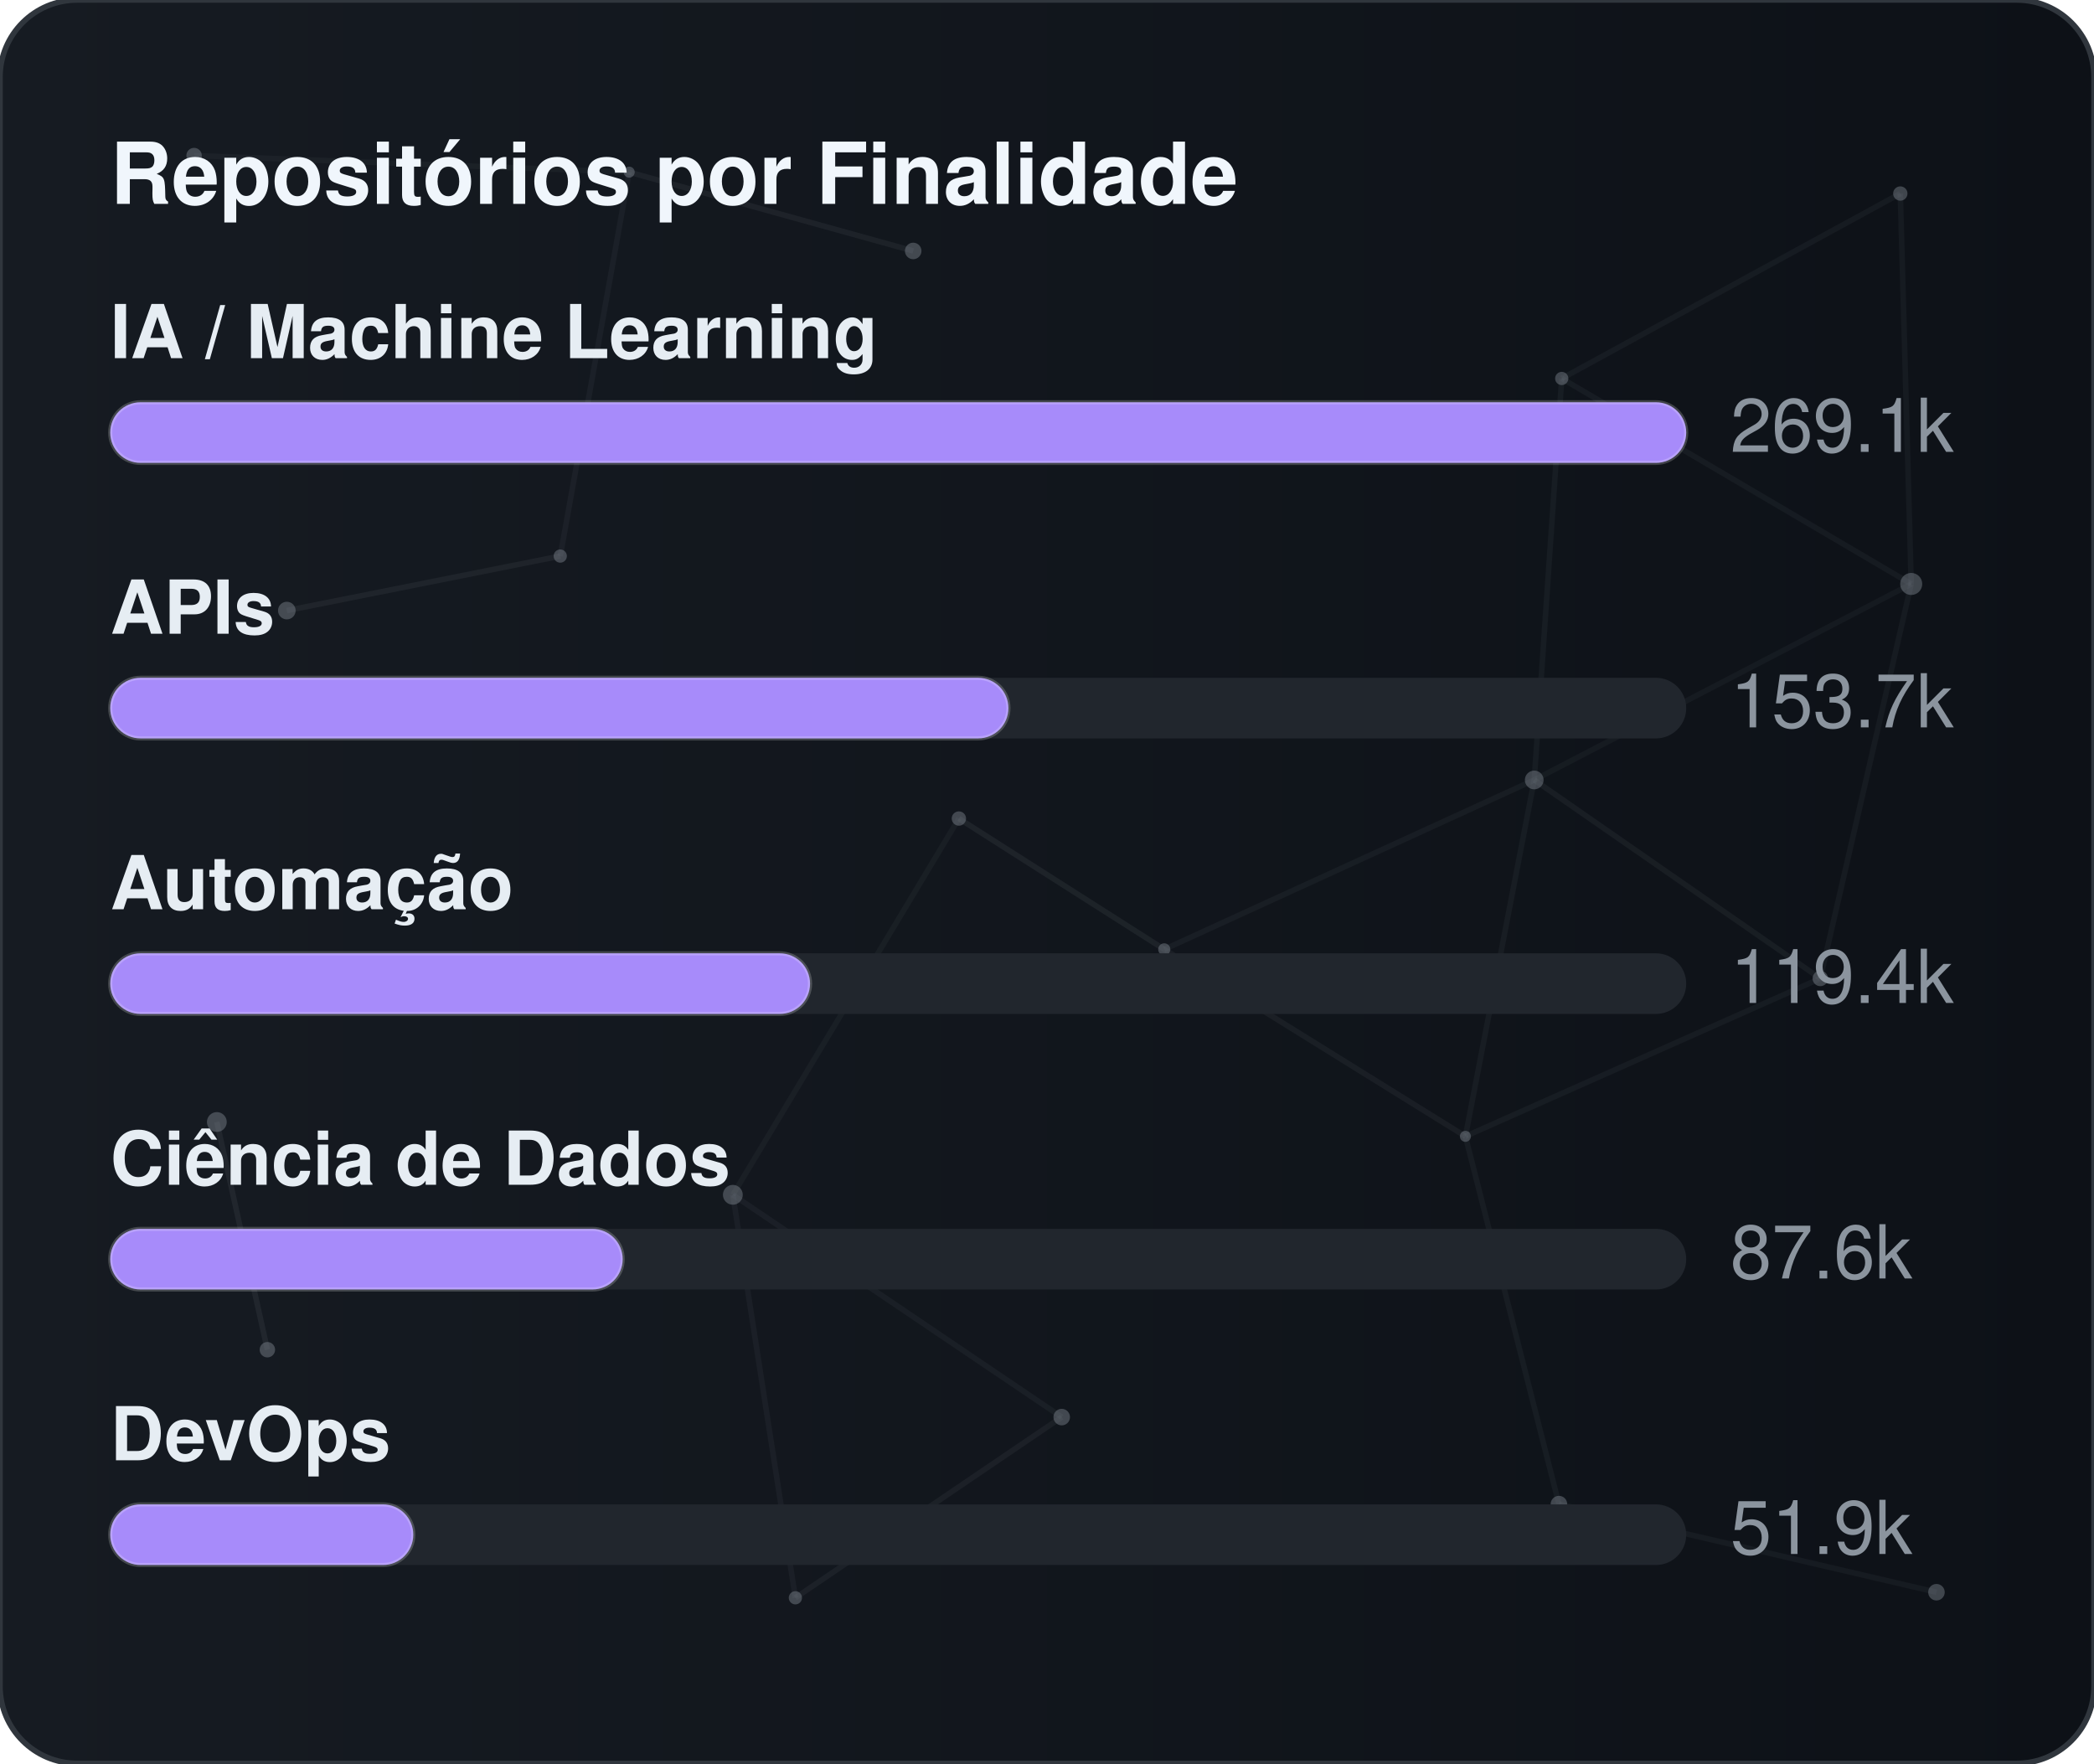
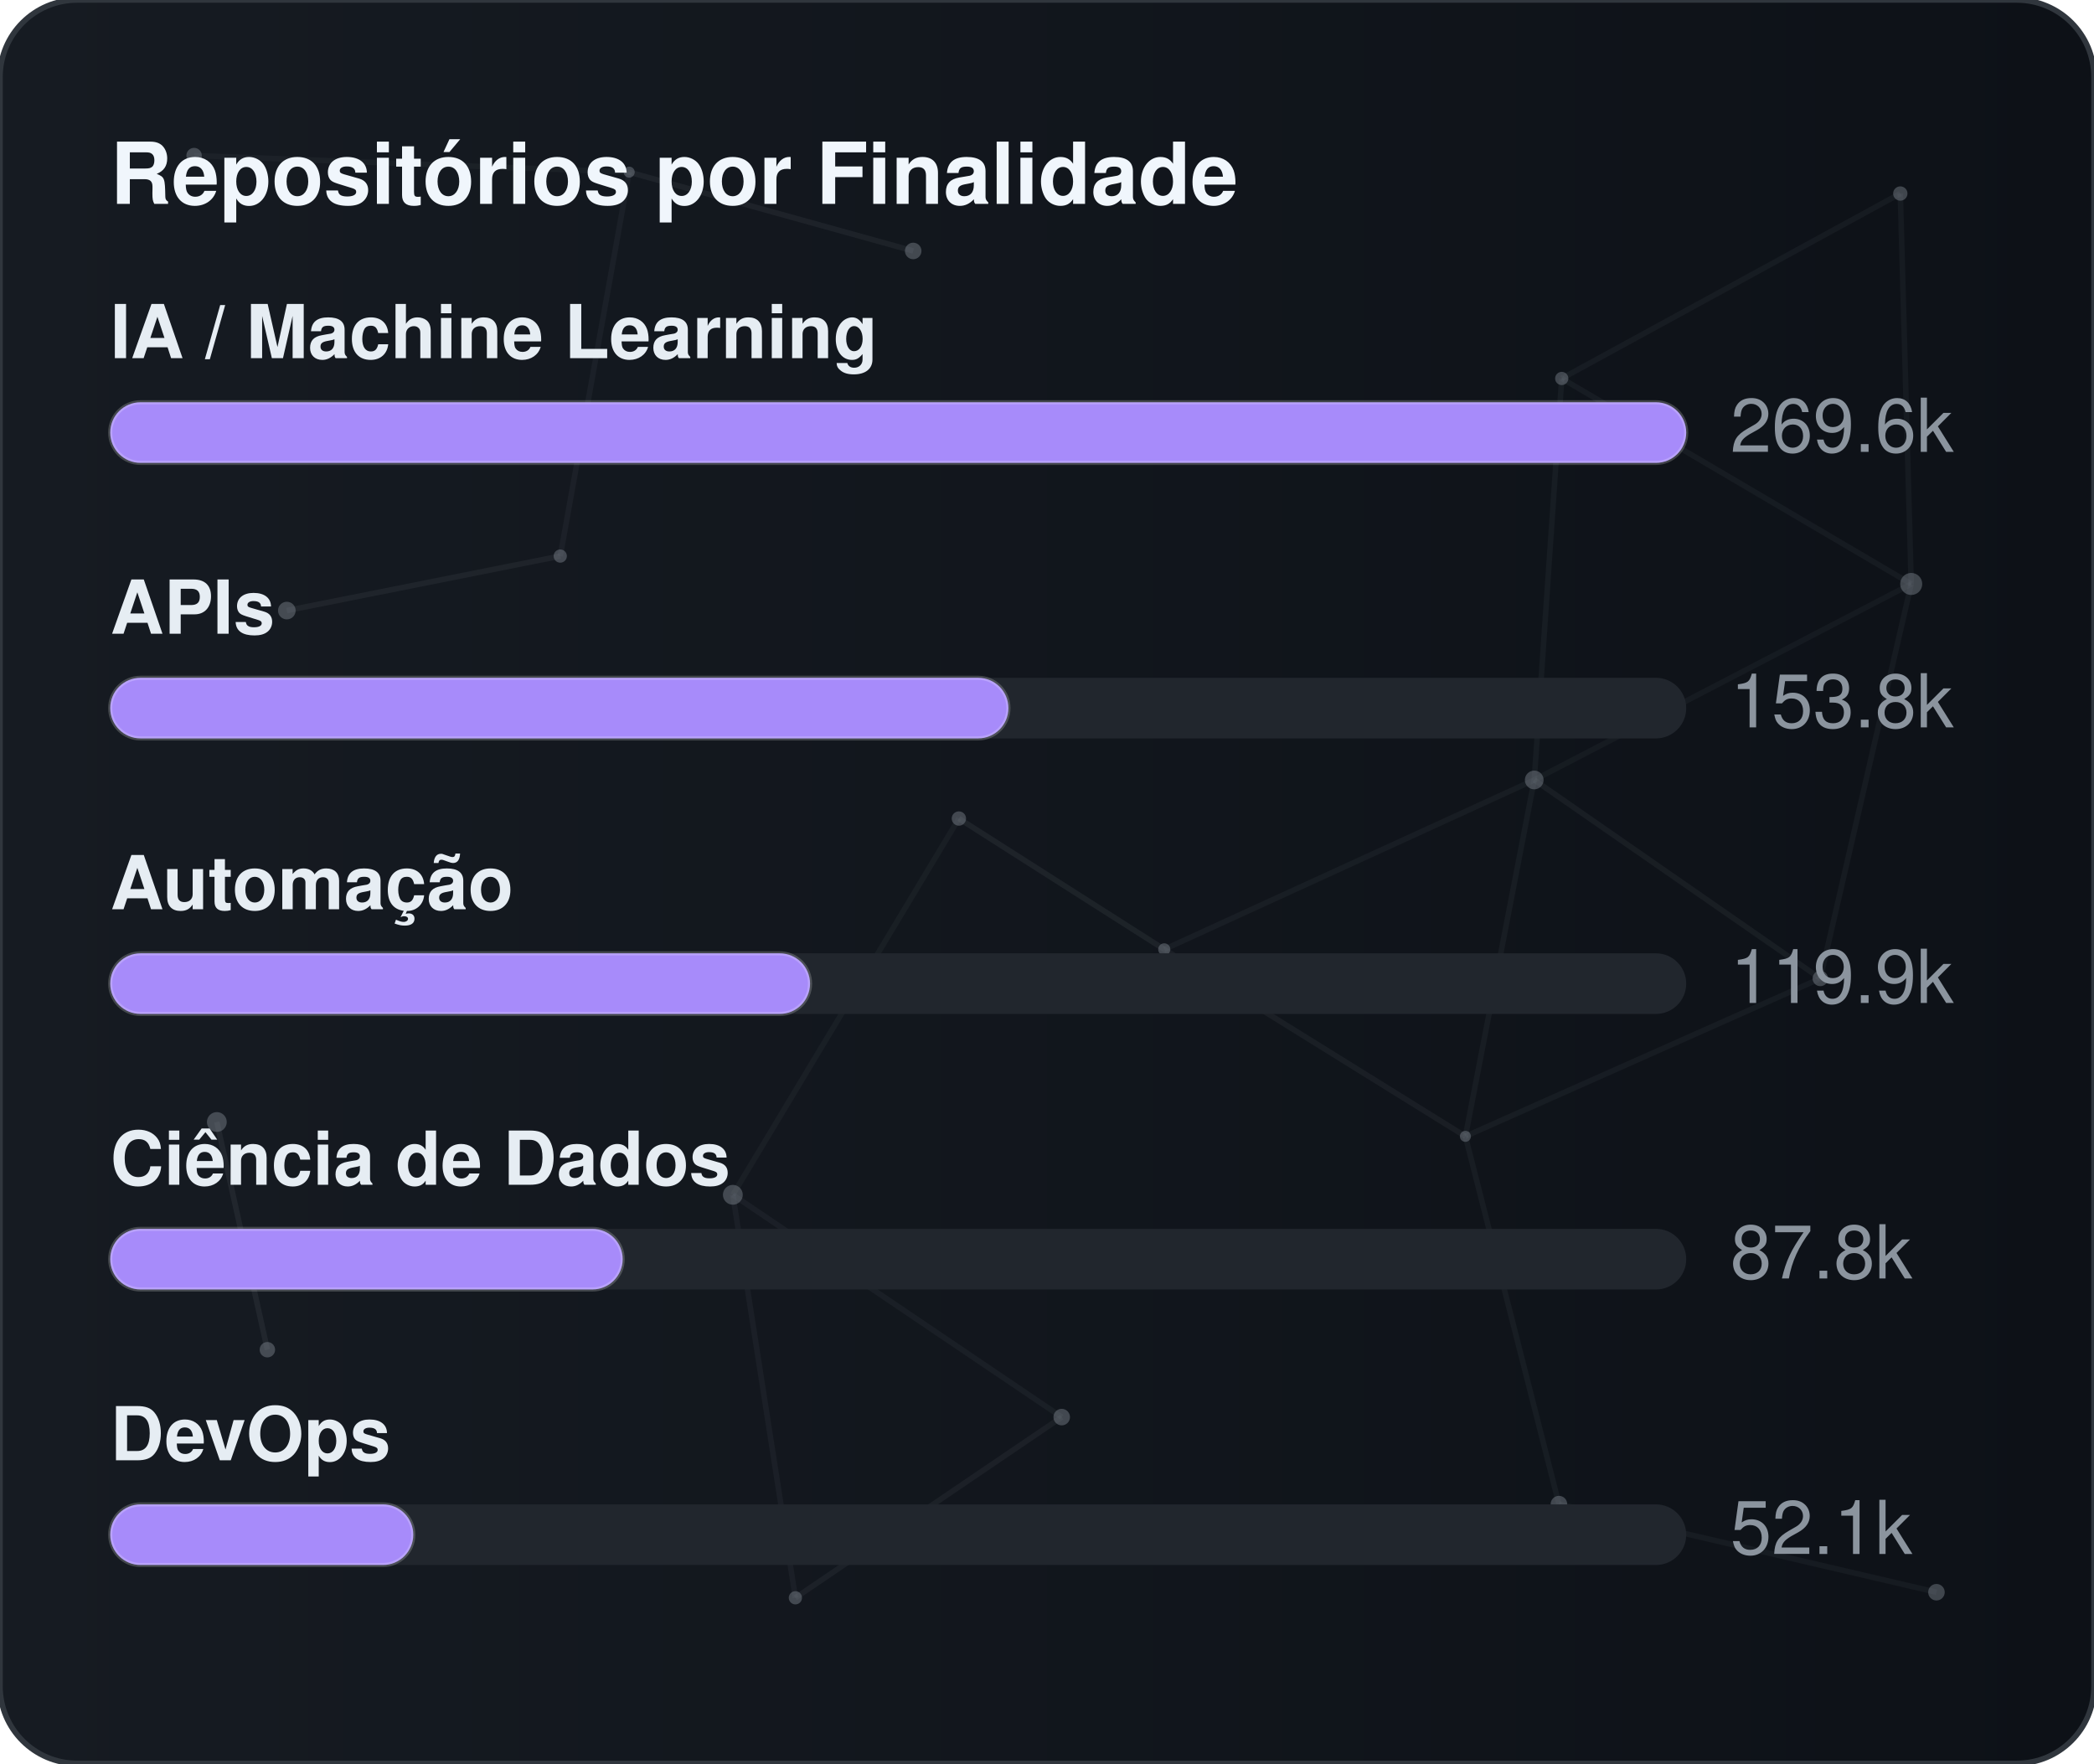
<svg xmlns="http://www.w3.org/2000/svg" width="380" height="320" viewBox="0 0 380 320" role="img" aria-label="Repositórios por Finalidade">
  <defs>
    <linearGradient id="gradGithubPurpose" x1="0%" y1="0%" x2="100%" y2="0%">
      <stop offset="0%" stop-color="#161b22" />
      <stop offset="100%" stop-color="#0d1117" />
    </linearGradient>
    <clipPath id="cardClipgradGithubPurpose">
      <rect x="0" y="0" width="380" height="320" rx="14" />
    </clipPath>
  </defs>
  <style>
    text { font-family: -apple-system, BlinkMacSystemFont, "Segoe UI", Helvetica, Arial, sans-serif; font-size: 13.5px; }
    .card { fill: url(#gradGithubPurpose); stroke: #30363d; stroke-width: 1; }
    .title { fill: #f0f6fc; font-weight: 700; font-size: 15.5px; }
    .lbl { fill: #e6edf3; font-weight: 600; }
    .val { fill: #8b949e; }
    .track { fill: #21262d; }
    .bar { stroke: rgba(255,255,255,0.2); stroke-width: 0.75; }
  </style>
  <rect x="0" y="0" width="380" height="320" rx="14" class="card" />
  <g clip-path="url(#cardClipgradGithubPurpose)">
    <line x1="35.22" y1="28.23" x2="114.18" y2="31.24" stroke="#8b949e" stroke-width="1" opacity="0.06">
      <animate attributeName="x1" values="35.22;35.39;35.22" dur="9.6s" repeatCount="indefinite" />
      <animate attributeName="y1" values="28.23;26.86;28.23" dur="11.5s" repeatCount="indefinite" />
      <animate attributeName="x2" values="114.18;107.41;114.18" dur="10.9s" repeatCount="indefinite" />
      <animate attributeName="y2" values="31.24;28.12;31.24" dur="13.1s" repeatCount="indefinite" />
    </line>
    <line x1="114.18" y1="31.24" x2="165.72" y2="45.54" stroke="#8b949e" stroke-width="1" opacity="0.09">
      <animate attributeName="x1" values="114.18;107.41;114.18" dur="10.9s" repeatCount="indefinite" />
      <animate attributeName="y1" values="31.24;28.12;31.24" dur="13.1s" repeatCount="indefinite" />
      <animate attributeName="x2" values="165.72;156.65;165.72" dur="7.7s" repeatCount="indefinite" />
      <animate attributeName="y2" values="45.54;47.56;45.54" dur="9.2s" repeatCount="indefinite" />
    </line>
    <line x1="114.18" y1="31.24" x2="101.67" y2="100.91" stroke="#8b949e" stroke-width="1" opacity="0.07">
      <animate attributeName="x1" values="114.18;107.41;114.18" dur="10.9s" repeatCount="indefinite" />
      <animate attributeName="y1" values="31.24;28.12;31.24" dur="13.1s" repeatCount="indefinite" />
      <animate attributeName="x2" values="101.67;109.76;101.67" dur="6.4s" repeatCount="indefinite" />
      <animate attributeName="y2" values="100.91;94.52;100.91" dur="7.6s" repeatCount="indefinite" />
    </line>
    <line x1="283.41" y1="68.68" x2="344.85" y2="35.12" stroke="#8b949e" stroke-width="1" opacity="0.07">
      <animate attributeName="x1" values="283.41;282.83;283.41" dur="12.0s" repeatCount="indefinite" />
      <animate attributeName="y1" values="68.68;66.16;68.68" dur="14.4s" repeatCount="indefinite" />
      <animate attributeName="x2" values="344.85;343.1;344.85" dur="9.8s" repeatCount="indefinite" />
      <animate attributeName="y2" values="35.12;30.36;35.12" dur="11.8s" repeatCount="indefinite" />
    </line>
    <line x1="283.41" y1="68.68" x2="278.42" y2="141.54" stroke="#8b949e" stroke-width="1" opacity="0.07">
      <animate attributeName="x1" values="283.41;282.83;283.41" dur="12.0s" repeatCount="indefinite" />
      <animate attributeName="y1" values="68.68;66.16;68.68" dur="14.4s" repeatCount="indefinite" />
      <animate attributeName="x2" values="278.42;271.97;278.42" dur="6.3s" repeatCount="indefinite" />
      <animate attributeName="y2" values="141.54;140.88;141.54" dur="7.5s" repeatCount="indefinite" />
    </line>
    <line x1="283.41" y1="68.68" x2="346.83" y2="105.97" stroke="#8b949e" stroke-width="1" opacity="0.07">
      <animate attributeName="x1" values="283.41;282.83;283.41" dur="12.0s" repeatCount="indefinite" />
      <animate attributeName="y1" values="68.68;66.16;68.68" dur="14.4s" repeatCount="indefinite" />
      <animate attributeName="x2" values="346.83;354.74;346.83" dur="10.4s" repeatCount="indefinite" />
      <animate attributeName="y2" values="105.97;113.25;105.97" dur="12.5s" repeatCount="indefinite" />
    </line>
    <line x1="344.85" y1="35.12" x2="346.83" y2="105.97" stroke="#8b949e" stroke-width="1" opacity="0.07">
      <animate attributeName="x1" values="344.85;343.1;344.85" dur="9.8s" repeatCount="indefinite" />
      <animate attributeName="y1" values="35.12;30.36;35.12" dur="11.8s" repeatCount="indefinite" />
      <animate attributeName="x2" values="346.83;354.74;346.83" dur="10.4s" repeatCount="indefinite" />
      <animate attributeName="y2" values="105.97;113.25;105.97" dur="12.5s" repeatCount="indefinite" />
    </line>
    <line x1="52.05" y1="110.8" x2="101.67" y2="100.91" stroke="#8b949e" stroke-width="1" opacity="0.09">
      <animate attributeName="x1" values="52.05;49.17;52.05" dur="7.9s" repeatCount="indefinite" />
      <animate attributeName="y1" values="110.8;114.75;110.8" dur="9.5s" repeatCount="indefinite" />
      <animate attributeName="x2" values="101.67;109.76;101.67" dur="6.4s" repeatCount="indefinite" />
      <animate attributeName="y2" values="100.91;94.52;100.91" dur="7.6s" repeatCount="indefinite" />
    </line>
    <line x1="174.01" y1="148.54" x2="132.99" y2="216.82" stroke="#8b949e" stroke-width="1" opacity="0.06">
      <animate attributeName="x1" values="174.01;179.31;174.01" dur="7.4s" repeatCount="indefinite" />
      <animate attributeName="y1" values="148.54;150.39;148.54" dur="8.9s" repeatCount="indefinite" />
      <animate attributeName="x2" values="132.99;131.19;132.99" dur="9.7s" repeatCount="indefinite" />
      <animate attributeName="y2" values="216.82;223.91;216.82" dur="11.7s" repeatCount="indefinite" />
    </line>
    <line x1="174.01" y1="148.54" x2="211.28" y2="172.28" stroke="#8b949e" stroke-width="1" opacity="0.10">
      <animate attributeName="x1" values="174.01;179.31;174.01" dur="7.4s" repeatCount="indefinite" />
      <animate attributeName="y1" values="148.54;150.39;148.54" dur="8.9s" repeatCount="indefinite" />
      <animate attributeName="x2" values="211.28;207.15;211.28" dur="8.7s" repeatCount="indefinite" />
      <animate attributeName="y2" values="172.28;167.34;172.28" dur="10.4s" repeatCount="indefinite" />
    </line>
    <line x1="278.42" y1="141.54" x2="346.83" y2="105.97" stroke="#8b949e" stroke-width="1" opacity="0.06">
      <animate attributeName="x1" values="278.42;271.97;278.42" dur="6.3s" repeatCount="indefinite" />
      <animate attributeName="y1" values="141.54;140.88;141.54" dur="7.5s" repeatCount="indefinite" />
      <animate attributeName="x2" values="346.83;354.74;346.83" dur="10.4s" repeatCount="indefinite" />
      <animate attributeName="y2" values="105.97;113.25;105.97" dur="12.5s" repeatCount="indefinite" />
    </line>
    <line x1="278.42" y1="141.54" x2="211.28" y2="172.28" stroke="#8b949e" stroke-width="1" opacity="0.07">
      <animate attributeName="x1" values="278.42;271.97;278.42" dur="6.3s" repeatCount="indefinite" />
      <animate attributeName="y1" values="141.54;140.88;141.54" dur="7.5s" repeatCount="indefinite" />
      <animate attributeName="x2" values="211.28;207.15;211.28" dur="8.7s" repeatCount="indefinite" />
      <animate attributeName="y2" values="172.28;167.34;172.28" dur="10.4s" repeatCount="indefinite" />
    </line>
    <line x1="278.42" y1="141.54" x2="265.93" y2="206.21" stroke="#8b949e" stroke-width="1" opacity="0.07">
      <animate attributeName="x1" values="278.42;271.97;278.42" dur="6.3s" repeatCount="indefinite" />
      <animate attributeName="y1" values="141.54;140.88;141.54" dur="7.5s" repeatCount="indefinite" />
      <animate attributeName="x2" values="265.93;263.56;265.93" dur="8.0s" repeatCount="indefinite" />
      <animate attributeName="y2" values="206.21;213.6;206.21" dur="9.6s" repeatCount="indefinite" />
    </line>
    <line x1="278.42" y1="141.54" x2="330.33" y2="177.56" stroke="#8b949e" stroke-width="1" opacity="0.08">
      <animate attributeName="x1" values="278.42;271.97;278.42" dur="6.3s" repeatCount="indefinite" />
      <animate attributeName="y1" values="141.54;140.88;141.54" dur="7.5s" repeatCount="indefinite" />
      <animate attributeName="x2" values="330.33;321.23;330.33" dur="10.7s" repeatCount="indefinite" />
      <animate attributeName="y2" values="177.56;172.27;177.56" dur="12.8s" repeatCount="indefinite" />
    </line>
    <line x1="346.83" y1="105.97" x2="330.33" y2="177.56" stroke="#8b949e" stroke-width="1" opacity="0.07">
      <animate attributeName="x1" values="346.83;354.74;346.83" dur="10.4s" repeatCount="indefinite" />
      <animate attributeName="y1" values="105.97;113.25;105.97" dur="12.5s" repeatCount="indefinite" />
      <animate attributeName="x2" values="330.33;321.23;330.33" dur="10.7s" repeatCount="indefinite" />
      <animate attributeName="y2" values="177.56;172.27;177.56" dur="12.8s" repeatCount="indefinite" />
    </line>
    <line x1="39.35" y1="203.61" x2="48.52" y2="244.93" stroke="#8b949e" stroke-width="1" opacity="0.10">
      <animate attributeName="x1" values="39.35;29.72;39.35" dur="11.8s" repeatCount="indefinite" />
      <animate attributeName="y1" values="203.61;200.24;203.61" dur="14.2s" repeatCount="indefinite" />
      <animate attributeName="x2" values="48.52;44.33;48.52" dur="11.9s" repeatCount="indefinite" />
      <animate attributeName="y2" values="244.93;238.49;244.93" dur="14.3s" repeatCount="indefinite" />
    </line>
    <line x1="132.99" y1="216.82" x2="144.34" y2="289.95" stroke="#8b949e" stroke-width="1" opacity="0.07">
      <animate attributeName="x1" values="132.99;131.19;132.99" dur="9.7s" repeatCount="indefinite" />
      <animate attributeName="y1" values="216.82;223.91;216.82" dur="11.7s" repeatCount="indefinite" />
      <animate attributeName="x2" values="144.34;138.5;144.34" dur="6.3s" repeatCount="indefinite" />
      <animate attributeName="y2" values="289.95;282.9;289.95" dur="7.6s" repeatCount="indefinite" />
    </line>
    <line x1="132.99" y1="216.82" x2="192.67" y2="257.16" stroke="#8b949e" stroke-width="1" opacity="0.07">
      <animate attributeName="x1" values="132.99;131.19;132.99" dur="9.7s" repeatCount="indefinite" />
      <animate attributeName="y1" values="216.82;223.91;216.82" dur="11.7s" repeatCount="indefinite" />
      <animate attributeName="x2" values="192.67;196.2;192.67" dur="6.2s" repeatCount="indefinite" />
      <animate attributeName="y2" values="257.16;251.56;257.16" dur="7.5s" repeatCount="indefinite" />
    </line>
    <line x1="211.28" y1="172.28" x2="265.93" y2="206.21" stroke="#8b949e" stroke-width="1" opacity="0.08">
      <animate attributeName="x1" values="211.28;207.15;211.28" dur="8.7s" repeatCount="indefinite" />
      <animate attributeName="y1" values="172.28;167.34;172.28" dur="10.4s" repeatCount="indefinite" />
      <animate attributeName="x2" values="265.93;263.56;265.93" dur="8.0s" repeatCount="indefinite" />
      <animate attributeName="y2" values="206.21;213.6;206.21" dur="9.6s" repeatCount="indefinite" />
    </line>
    <line x1="265.93" y1="206.21" x2="330.33" y2="177.56" stroke="#8b949e" stroke-width="1" opacity="0.07">
      <animate attributeName="x1" values="265.93;263.56;265.93" dur="8.0s" repeatCount="indefinite" />
      <animate attributeName="y1" values="206.21;213.6;206.21" dur="9.6s" repeatCount="indefinite" />
      <animate attributeName="x2" values="330.33;321.23;330.33" dur="10.7s" repeatCount="indefinite" />
      <animate attributeName="y2" values="177.56;172.27;177.56" dur="12.8s" repeatCount="indefinite" />
    </line>
    <line x1="265.93" y1="206.21" x2="282.9" y2="272.95" stroke="#8b949e" stroke-width="1" opacity="0.07">
      <animate attributeName="x1" values="265.93;263.56;265.93" dur="8.0s" repeatCount="indefinite" />
      <animate attributeName="y1" values="206.21;213.6;206.21" dur="9.6s" repeatCount="indefinite" />
      <animate attributeName="x2" values="282.9;277.88;282.9" dur="6.7s" repeatCount="indefinite" />
      <animate attributeName="y2" values="272.95;280.91;272.95" dur="8.1s" repeatCount="indefinite" />
    </line>
    <line x1="144.34" y1="289.95" x2="192.67" y2="257.16" stroke="#8b949e" stroke-width="1" opacity="0.08">
      <animate attributeName="x1" values="144.34;138.5;144.34" dur="6.3s" repeatCount="indefinite" />
      <animate attributeName="y1" values="289.95;282.9;289.95" dur="7.6s" repeatCount="indefinite" />
      <animate attributeName="x2" values="192.67;196.2;192.67" dur="6.2s" repeatCount="indefinite" />
      <animate attributeName="y2" values="257.16;251.56;257.16" dur="7.5s" repeatCount="indefinite" />
    </line>
    <line x1="282.9" y1="272.95" x2="351.41" y2="288.94" stroke="#8b949e" stroke-width="1" opacity="0.07">
      <animate attributeName="x1" values="282.9;277.88;282.9" dur="6.7s" repeatCount="indefinite" />
      <animate attributeName="y1" values="272.95;280.91;272.95" dur="8.1s" repeatCount="indefinite" />
      <animate attributeName="x2" values="351.41;356.89;351.41" dur="11.9s" repeatCount="indefinite" />
      <animate attributeName="y2" values="288.94;287.49;288.94" dur="14.3s" repeatCount="indefinite" />
    </line>
    <circle cx="35.22" cy="28.23" r="1.4" fill="#8b949e" opacity="0.40">
      <animate attributeName="cx" values="35.22;35.39;35.22" dur="9.6s" repeatCount="indefinite" />
      <animate attributeName="cy" values="28.23;26.86;28.23" dur="11.5s" repeatCount="indefinite" />
    </circle>
    <circle cx="114.18" cy="31.24" r="1.0" fill="#8b949e" opacity="0.40">
      <animate attributeName="cx" values="114.18;107.41;114.18" dur="10.9s" repeatCount="indefinite" />
      <animate attributeName="cy" values="31.24;28.12;31.24" dur="13.1s" repeatCount="indefinite" />
    </circle>
    <circle cx="165.72" cy="45.54" r="1.5" fill="#8b949e" opacity="0.40">
      <animate attributeName="cx" values="165.72;156.65;165.72" dur="7.7s" repeatCount="indefinite" />
      <animate attributeName="cy" values="45.54;47.56;45.54" dur="9.2s" repeatCount="indefinite" />
    </circle>
    <circle cx="283.41" cy="68.68" r="1.2" fill="#8b949e" opacity="0.40">
      <animate attributeName="cx" values="283.41;282.83;283.41" dur="12.0s" repeatCount="indefinite" />
      <animate attributeName="cy" values="68.68;66.16;68.68" dur="14.4s" repeatCount="indefinite" />
    </circle>
    <circle cx="344.85" cy="35.12" r="1.3" fill="#8b949e" opacity="0.40">
      <animate attributeName="cx" values="344.85;343.1;344.85" dur="9.8s" repeatCount="indefinite" />
      <animate attributeName="cy" values="35.12;30.36;35.12" dur="11.8s" repeatCount="indefinite" />
    </circle>
    <circle cx="52.05" cy="110.8" r="1.6" fill="#8b949e" opacity="0.40">
      <animate attributeName="cx" values="52.05;49.17;52.05" dur="7.9s" repeatCount="indefinite" />
      <animate attributeName="cy" values="110.8;114.75;110.8" dur="9.5s" repeatCount="indefinite" />
    </circle>
    <circle cx="101.67" cy="100.91" r="1.2" fill="#8b949e" opacity="0.40">
      <animate attributeName="cx" values="101.67;109.76;101.67" dur="6.4s" repeatCount="indefinite" />
      <animate attributeName="cy" values="100.91;94.52;100.91" dur="7.6s" repeatCount="indefinite" />
    </circle>
    <circle cx="174.01" cy="148.54" r="1.3" fill="#8b949e" opacity="0.40">
      <animate attributeName="cx" values="174.01;179.31;174.01" dur="7.4s" repeatCount="indefinite" />
      <animate attributeName="cy" values="148.54;150.39;148.54" dur="8.9s" repeatCount="indefinite" />
    </circle>
    <circle cx="278.42" cy="141.54" r="1.7" fill="#8b949e" opacity="0.40">
      <animate attributeName="cx" values="278.42;271.97;278.42" dur="6.3s" repeatCount="indefinite" />
      <animate attributeName="cy" values="141.54;140.88;141.54" dur="7.5s" repeatCount="indefinite" />
    </circle>
    <circle cx="346.83" cy="105.97" r="2.0" fill="#8b949e" opacity="0.40">
      <animate attributeName="cx" values="346.83;354.74;346.83" dur="10.4s" repeatCount="indefinite" />
      <animate attributeName="cy" values="105.97;113.25;105.97" dur="12.5s" repeatCount="indefinite" />
    </circle>
    <circle cx="39.35" cy="203.61" r="1.8" fill="#8b949e" opacity="0.40">
      <animate attributeName="cx" values="39.35;29.72;39.35" dur="11.8s" repeatCount="indefinite" />
      <animate attributeName="cy" values="203.61;200.24;203.61" dur="14.2s" repeatCount="indefinite" />
    </circle>
    <circle cx="132.99" cy="216.82" r="1.8" fill="#8b949e" opacity="0.40">
      <animate attributeName="cx" values="132.99;131.19;132.99" dur="9.7s" repeatCount="indefinite" />
      <animate attributeName="cy" values="216.82;223.91;216.82" dur="11.7s" repeatCount="indefinite" />
    </circle>
    <circle cx="211.28" cy="172.28" r="1.1" fill="#8b949e" opacity="0.40">
      <animate attributeName="cx" values="211.28;207.15;211.28" dur="8.7s" repeatCount="indefinite" />
      <animate attributeName="cy" values="172.28;167.34;172.28" dur="10.4s" repeatCount="indefinite" />
    </circle>
    <circle cx="265.93" cy="206.21" r="1.0" fill="#8b949e" opacity="0.40">
      <animate attributeName="cx" values="265.93;263.56;265.93" dur="8.0s" repeatCount="indefinite" />
      <animate attributeName="cy" values="206.21;213.6;206.21" dur="9.6s" repeatCount="indefinite" />
    </circle>
    <circle cx="330.33" cy="177.56" r="1.4" fill="#8b949e" opacity="0.40">
      <animate attributeName="cx" values="330.33;321.23;330.33" dur="10.7s" repeatCount="indefinite" />
      <animate attributeName="cy" values="177.56;172.27;177.56" dur="12.8s" repeatCount="indefinite" />
    </circle>
    <circle cx="48.52" cy="244.93" r="1.4" fill="#8b949e" opacity="0.40">
      <animate attributeName="cx" values="48.52;44.33;48.52" dur="11.9s" repeatCount="indefinite" />
      <animate attributeName="cy" values="244.93;238.49;244.93" dur="14.3s" repeatCount="indefinite" />
    </circle>
    <circle cx="144.34" cy="289.95" r="1.2" fill="#8b949e" opacity="0.40">
      <animate attributeName="cx" values="144.34;138.5;144.34" dur="6.3s" repeatCount="indefinite" />
      <animate attributeName="cy" values="289.95;282.9;289.95" dur="7.6s" repeatCount="indefinite" />
    </circle>
    <circle cx="192.67" cy="257.16" r="1.5" fill="#8b949e" opacity="0.40">
      <animate attributeName="cx" values="192.67;196.2;192.67" dur="6.2s" repeatCount="indefinite" />
      <animate attributeName="cy" values="257.16;251.56;257.16" dur="7.5s" repeatCount="indefinite" />
    </circle>
    <circle cx="282.9" cy="272.95" r="1.5" fill="#8b949e" opacity="0.40">
      <animate attributeName="cx" values="282.9;277.88;282.9" dur="6.7s" repeatCount="indefinite" />
      <animate attributeName="cy" values="272.95;280.91;272.95" dur="8.1s" repeatCount="indefinite" />
    </circle>
    <circle cx="351.41" cy="288.94" r="1.5" fill="#8b949e" opacity="0.40">
      <animate attributeName="cx" values="351.41;356.89;351.41" dur="11.9s" repeatCount="indefinite" />
      <animate attributeName="cy" values="288.94;287.49;288.94" dur="14.3s" repeatCount="indefinite" />
    </circle>
  </g>
  <text x="20" y="37" class="title">Repositórios por Finalidade</text>
  <text x="20" y="65" class="lbl">IA / Machine Learning</text>
  <rect x="20" y="73" width="286" height="11" rx="5.5" class="track" />
  <rect x="20" y="73" width="286" height="11" rx="5.5" fill="#a78bfa" class="bar" />
-   <text x="314" y="82" class="val">269.1k</text>
+   <text x="314" y="82" class="val">269.6k</text>
  <text x="20" y="115" class="lbl">APIs</text>
  <rect x="20" y="123" width="286" height="11" rx="5.5" class="track" />
  <rect x="20" y="123" width="163" height="11" rx="5.5" fill="#a78bfa" class="bar" />
-   <text x="314" y="132" class="val">153.7k</text>
+   <text x="314" y="132" class="val">153.8k</text>
  <text x="20" y="165" class="lbl">Automação</text>
  <rect x="20" y="173" width="286" height="11" rx="5.5" class="track" />
  <rect x="20" y="173" width="127" height="11" rx="5.5" fill="#a78bfa" class="bar" />
-   <text x="314" y="182" class="val">119.4k</text>
+   <text x="314" y="182" class="val">119.9k</text>
  <text x="20" y="215" class="lbl">Ciência de Dados</text>
  <rect x="20" y="223" width="286" height="11" rx="5.5" class="track" />
  <rect x="20" y="223" width="93" height="11" rx="5.5" fill="#a78bfa" class="bar" />
-   <text x="314" y="232" class="val">87.6k</text>
+   <text x="314" y="232" class="val">87.8k</text>
  <text x="20" y="265" class="lbl">DevOps</text>
  <rect x="20" y="273" width="286" height="11" rx="5.5" class="track" />
  <rect x="20" y="273" width="55" height="11" rx="5.5" fill="#a78bfa" class="bar" />
-   <text x="314" y="282" class="val">51.9k</text>
+   <text x="314" y="282" class="val">52.1k</text>
</svg>
